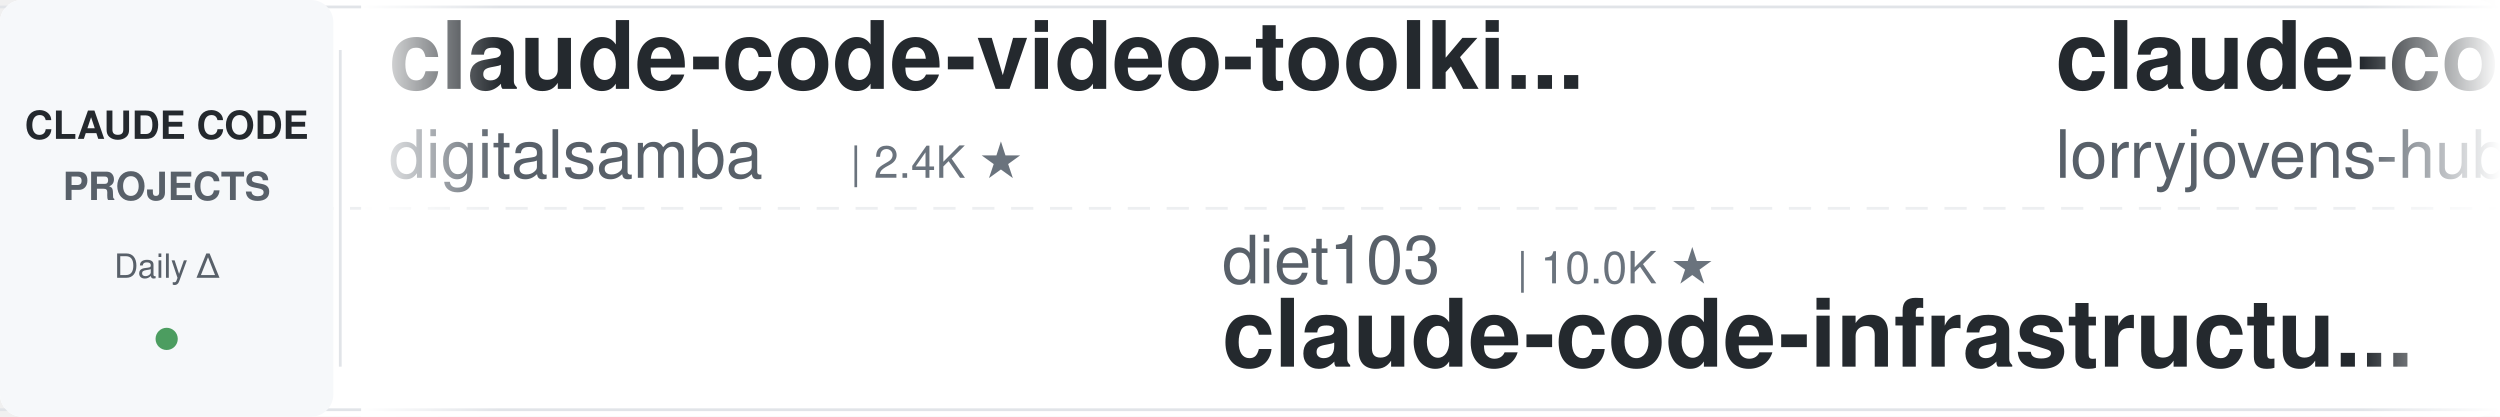
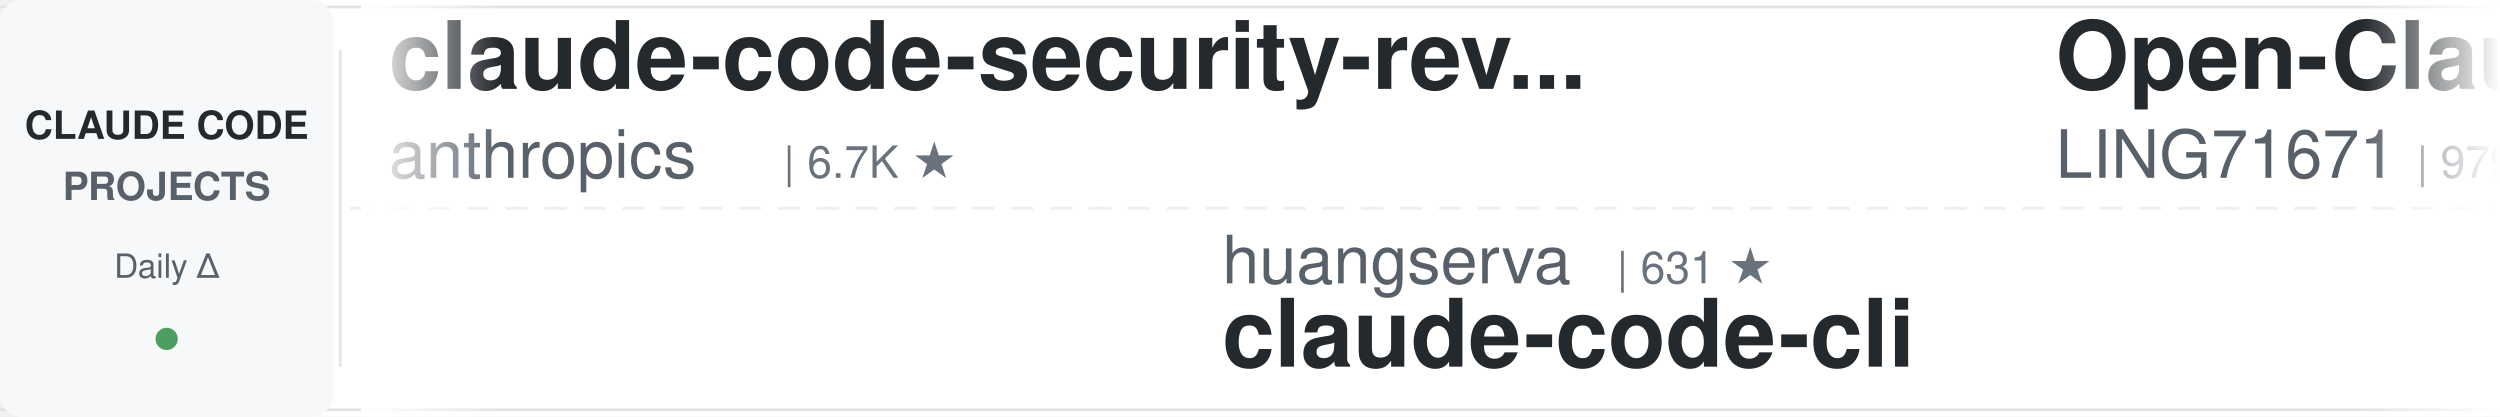
<svg xmlns="http://www.w3.org/2000/svg" width="900" height="150">
  <defs>
    <linearGradient id="leftFade" x1="0%" y1="0%" x2="100%" y2="0%">
      <stop offset="0%" style="stop-color:#ffffff;stop-opacity:1" />
      <stop offset="100%" style="stop-color:#ffffff;stop-opacity:0" />
    </linearGradient>
    <linearGradient id="rightFade" x1="0%" y1="0%" x2="100%" y2="0%">
      <stop offset="0%" style="stop-color:#ffffff;stop-opacity:0" />
      <stop offset="100%" style="stop-color:#ffffff;stop-opacity:1" />
    </linearGradient>
  </defs>
  <rect width="900" height="150" fill="#ffffff" rx="8" />
  <rect x="0" y="2" width="900" height="1" fill="#e1e4e8" />
  <rect x="0" y="147" width="900" height="1" fill="#e1e4e8" />
  <line x1="0" y1="75" x2="900" y2="75" stroke="#e1e4e8" stroke-width="1" stroke-dasharray="8 6" opacity="0.6" />
  <rect x="0" y="0" width="120" height="150" fill="#f6f8fa" rx="8" />
  <text x="60" y="50" font-family="-apple-system, BlinkMacSystemFont, 'Segoe UI', Helvetica, Arial, sans-serif" font-size="14" font-weight="600" fill="#24292e" text-anchor="middle">CLAUDE CODE</text>
  <text x="60" y="72" font-family="-apple-system, BlinkMacSystemFont, 'Segoe UI', Helvetica, Arial, sans-serif" font-size="14" font-weight="600" fill="#586069" text-anchor="middle">PROJECTS</text>
  <text x="60" y="100" font-family="-apple-system, BlinkMacSystemFont, 'Segoe UI', Helvetica, Arial, sans-serif" font-size="12" font-weight="500" fill="#586069" text-anchor="middle">Daily Δ</text>
  <circle cx="60" cy="122" r="4" fill="#22863a" opacity="0.8" />
  <rect x="122" y="18" width="1" height="114" fill="#e1e4e8" />
  <clipPath id="tickerClip">
    <rect x="130" y="0" width="770" height="150" />
  </clipPath>
  <g clip-path="url(#tickerClip)">
    <g id="tickerItems">
      <animateTransform attributeName="transform" attributeType="XML" type="translate" from="0 0" to="-3000 0" dur="54s" repeatCount="indefinite" />
      <g transform="translate(0, 0)">
-         <text x="140" y="32" font-family="-apple-system, BlinkMacSystemFont, 'Segoe UI', Helvetica, Arial, sans-serif" font-size="34" font-weight="600" fill="#24292e">claude-code-video-toolki...</text>
-         <text x="140" y="64" font-family="-apple-system, BlinkMacSystemFont, 'Segoe UI', Helvetica, Arial, sans-serif" font-size="24" font-weight="400" fill="#586069">digitalsamba</text>
-         <text x="306" y="64" font-family="-apple-system, BlinkMacSystemFont, 'Segoe UI', Helvetica, Arial, sans-serif" font-size="16" font-weight="500" fill="#6a737d">| 2.4K ★</text>
+         <text x="140" y="32" font-family="-apple-system, BlinkMacSystemFont, 'Segoe UI', Helvetica, Arial, sans-serif" font-size="34" font-weight="600" fill="#24292e">claude-code-security-rev...</text>
+         <text x="140" y="64" font-family="-apple-system, BlinkMacSystemFont, 'Segoe UI', Helvetica, Arial, sans-serif" font-size="24" font-weight="400" fill="#586069">anthropics</text>
+         <text x="282" y="64" font-family="-apple-system, BlinkMacSystemFont, 'Segoe UI', Helvetica, Arial, sans-serif" font-size="16" font-weight="500" fill="#6a737d">| 6.7K ★</text>
      </g>
      <g transform="translate(300, 0)">
-         <text x="140" y="102" font-family="-apple-system, BlinkMacSystemFont, 'Segoe UI', Helvetica, Arial, sans-serif" font-size="24" font-weight="400" fill="#586069">diet103</text>
-         <text x="246" y="102" font-family="-apple-system, BlinkMacSystemFont, 'Segoe UI', Helvetica, Arial, sans-serif" font-size="16" font-weight="500" fill="#6a737d">| 10.0K ★</text>
-         <text x="140" y="132" font-family="-apple-system, BlinkMacSystemFont, 'Segoe UI', Helvetica, Arial, sans-serif" font-size="34" font-weight="600" fill="#24292e">claude-code-infrastructu...</text>
+         <text x="140" y="102" font-family="-apple-system, BlinkMacSystemFont, 'Segoe UI', Helvetica, Arial, sans-serif" font-size="24" font-weight="400" fill="#586069">huangserva</text>
+         <text x="282" y="102" font-family="-apple-system, BlinkMacSystemFont, 'Segoe UI', Helvetica, Arial, sans-serif" font-size="16" font-weight="500" fill="#6a737d">| 631 ★</text>
+         <text x="140" y="132" font-family="-apple-system, BlinkMacSystemFont, 'Segoe UI', Helvetica, Arial, sans-serif" font-size="34" font-weight="600" fill="#24292e">claude-code-cli</text>
      </g>
      <g transform="translate(600, 0)">
-         <text x="140" y="32" font-family="-apple-system, BlinkMacSystemFont, 'Segoe UI', Helvetica, Arial, sans-serif" font-size="34" font-weight="600" fill="#24292e">claude-code-rust</text>
-         <text x="140" y="64" font-family="-apple-system, BlinkMacSystemFont, 'Segoe UI', Helvetica, Arial, sans-serif" font-size="24" font-weight="400" fill="#586069">lorryjovens-hub</text>
-         <text x="342" y="64" font-family="-apple-system, BlinkMacSystemFont, 'Segoe UI', Helvetica, Arial, sans-serif" font-size="16" font-weight="500" fill="#6a737d">| 1.7K ★</text>
+         <text x="140" y="32" font-family="-apple-system, BlinkMacSystemFont, 'Segoe UI', Helvetica, Arial, sans-serif" font-size="34" font-weight="600" fill="#24292e">Open-ClaudeCode</text>
+         <text x="140" y="64" font-family="-apple-system, BlinkMacSystemFont, 'Segoe UI', Helvetica, Arial, sans-serif" font-size="24" font-weight="400" fill="#586069">LING71671</text>
+         <text x="270" y="64" font-family="-apple-system, BlinkMacSystemFont, 'Segoe UI', Helvetica, Arial, sans-serif" font-size="16" font-weight="500" fill="#6a737d">| 979 ★</text>
      </g>
      <g transform="translate(900, 0)">
-         <text x="140" y="102" font-family="-apple-system, BlinkMacSystemFont, 'Segoe UI', Helvetica, Arial, sans-serif" font-size="24" font-weight="400" fill="#586069">zebbern</text>
-         <text x="246" y="102" font-family="-apple-system, BlinkMacSystemFont, 'Segoe UI', Helvetica, Arial, sans-serif" font-size="16" font-weight="500" fill="#6a737d">| 4.7K ★</text>
-         <text x="140" y="132" font-family="-apple-system, BlinkMacSystemFont, 'Segoe UI', Helvetica, Arial, sans-serif" font-size="34" font-weight="600" fill="#24292e">claude-code-guide</text>
+         <text x="140" y="102" font-family="-apple-system, BlinkMacSystemFont, 'Segoe UI', Helvetica, Arial, sans-serif" font-size="24" font-weight="400" fill="#586069">digitalsamba</text>
+         <text x="306" y="102" font-family="-apple-system, BlinkMacSystemFont, 'Segoe UI', Helvetica, Arial, sans-serif" font-size="16" font-weight="500" fill="#6a737d">| 2.5K ★</text>
+         <text x="140" y="132" font-family="-apple-system, BlinkMacSystemFont, 'Segoe UI', Helvetica, Arial, sans-serif" font-size="34" font-weight="600" fill="#24292e">claude-code-video-toolki...</text>
      </g>
      <g transform="translate(1200, 0)">
-         <text x="140" y="32" font-family="-apple-system, BlinkMacSystemFont, 'Segoe UI', Helvetica, Arial, sans-serif" font-size="34" font-weight="600" fill="#24292e">claude-code-router</text>
-         <text x="140" y="64" font-family="-apple-system, BlinkMacSystemFont, 'Segoe UI', Helvetica, Arial, sans-serif" font-size="24" font-weight="400" fill="#586069">musistudio</text>
-         <text x="282" y="64" font-family="-apple-system, BlinkMacSystemFont, 'Segoe UI', Helvetica, Arial, sans-serif" font-size="16" font-weight="500" fill="#6a737d">| 38.0K ★</text>
+         <text x="140" y="32" font-family="-apple-system, BlinkMacSystemFont, 'Segoe UI', Helvetica, Arial, sans-serif" font-size="34" font-weight="600" fill="#24292e">ECC</text>
+         <text x="140" y="64" font-family="-apple-system, BlinkMacSystemFont, 'Segoe UI', Helvetica, Arial, sans-serif" font-size="24" font-weight="400" fill="#586069">affaan-m</text>
+         <text x="258" y="64" font-family="-apple-system, BlinkMacSystemFont, 'Segoe UI', Helvetica, Arial, sans-serif" font-size="16" font-weight="500" fill="#6a737d">| 297.9K ★</text>
      </g>
      <g transform="translate(1500, 0)">
-         <text x="140" y="102" font-family="-apple-system, BlinkMacSystemFont, 'Segoe UI', Helvetica, Arial, sans-serif" font-size="24" font-weight="400" fill="#586069">jhlee0409</text>
-         <text x="270" y="102" font-family="-apple-system, BlinkMacSystemFont, 'Segoe UI', Helvetica, Arial, sans-serif" font-size="16" font-weight="500" fill="#6a737d">| 2.3K ★</text>
-         <text x="140" y="132" font-family="-apple-system, BlinkMacSystemFont, 'Segoe UI', Helvetica, Arial, sans-serif" font-size="34" font-weight="600" fill="#24292e">claude-code-history-view...</text>
+         <text x="140" y="102" font-family="-apple-system, BlinkMacSystemFont, 'Segoe UI', Helvetica, Arial, sans-serif" font-size="24" font-weight="400" fill="#586069">JrCx7scC</text>
+         <text x="258" y="102" font-family="-apple-system, BlinkMacSystemFont, 'Segoe UI', Helvetica, Arial, sans-serif" font-size="16" font-weight="500" fill="#6a737d">| 375 ★</text>
+         <text x="140" y="132" font-family="-apple-system, BlinkMacSystemFont, 'Segoe UI', Helvetica, Arial, sans-serif" font-size="34" font-weight="600" fill="#24292e">claude-code-source</text>
      </g>
      <g transform="translate(1800, 0)">
-         <text x="140" y="32" font-family="-apple-system, BlinkMacSystemFont, 'Segoe UI', Helvetica, Arial, sans-serif" font-size="34" font-weight="600" fill="#24292e">learn-claude-code</text>
-         <text x="140" y="64" font-family="-apple-system, BlinkMacSystemFont, 'Segoe UI', Helvetica, Arial, sans-serif" font-size="24" font-weight="400" fill="#586069">shareAI-lab</text>
-         <text x="294" y="64" font-family="-apple-system, BlinkMacSystemFont, 'Segoe UI', Helvetica, Arial, sans-serif" font-size="16" font-weight="500" fill="#6a737d">| 79.9K ★</text>
+         <text x="140" y="32" font-family="-apple-system, BlinkMacSystemFont, 'Segoe UI', Helvetica, Arial, sans-serif" font-size="34" font-weight="600" fill="#24292e">claude-code-proxy</text>
+         <text x="140" y="64" font-family="-apple-system, BlinkMacSystemFont, 'Segoe UI', Helvetica, Arial, sans-serif" font-size="24" font-weight="400" fill="#586069">fuergaosi233</text>
+         <text x="306" y="64" font-family="-apple-system, BlinkMacSystemFont, 'Segoe UI', Helvetica, Arial, sans-serif" font-size="16" font-weight="500" fill="#6a737d">| 2.8K ★</text>
      </g>
      <g transform="translate(2100, 0)">
-         <text x="140" y="102" font-family="-apple-system, BlinkMacSystemFont, 'Segoe UI', Helvetica, Arial, sans-serif" font-size="24" font-weight="400" fill="#586069">Windy3f3f3f3f</text>
-         <text x="318" y="102" font-family="-apple-system, BlinkMacSystemFont, 'Segoe UI', Helvetica, Arial, sans-serif" font-size="16" font-weight="500" fill="#6a737d">| 3.8K ★</text>
-         <text x="140" y="132" font-family="-apple-system, BlinkMacSystemFont, 'Segoe UI', Helvetica, Arial, sans-serif" font-size="34" font-weight="600" fill="#24292e">how-claude-code-works</text>
+         <text x="140" y="102" font-family="-apple-system, BlinkMacSystemFont, 'Segoe UI', Helvetica, Arial, sans-serif" font-size="24" font-weight="400" fill="#586069">disler</text>
+         <text x="234" y="102" font-family="-apple-system, BlinkMacSystemFont, 'Segoe UI', Helvetica, Arial, sans-serif" font-size="16" font-weight="500" fill="#6a737d">| 4.0K ★</text>
+         <text x="140" y="132" font-family="-apple-system, BlinkMacSystemFont, 'Segoe UI', Helvetica, Arial, sans-serif" font-size="34" font-weight="600" fill="#24292e">claude-code-hooks-master...</text>
      </g>
      <g transform="translate(2400, 0)">
-         <text x="140" y="32" font-family="-apple-system, BlinkMacSystemFont, 'Segoe UI', Helvetica, Arial, sans-serif" font-size="34" font-weight="600" fill="#24292e">claude-code-from-source</text>
-         <text x="140" y="64" font-family="-apple-system, BlinkMacSystemFont, 'Segoe UI', Helvetica, Arial, sans-serif" font-size="24" font-weight="400" fill="#586069">alejandrobalderas</text>
-         <text x="366" y="64" font-family="-apple-system, BlinkMacSystemFont, 'Segoe UI', Helvetica, Arial, sans-serif" font-size="16" font-weight="500" fill="#6a737d">| 3.0K ★</text>
+         <text x="140" y="32" font-family="-apple-system, BlinkMacSystemFont, 'Segoe UI', Helvetica, Arial, sans-serif" font-size="34" font-weight="600" fill="#24292e">claude-code-workflows</text>
+         <text x="140" y="64" font-family="-apple-system, BlinkMacSystemFont, 'Segoe UI', Helvetica, Arial, sans-serif" font-size="24" font-weight="400" fill="#586069">OneRedOak</text>
+         <text x="270" y="64" font-family="-apple-system, BlinkMacSystemFont, 'Segoe UI', Helvetica, Arial, sans-serif" font-size="16" font-weight="500" fill="#6a737d">| 3.9K ★</text>
      </g>
      <g transform="translate(2700, 0)">
-         <text x="140" y="102" font-family="-apple-system, BlinkMacSystemFont, 'Segoe UI', Helvetica, Arial, sans-serif" font-size="24" font-weight="400" fill="#586069">daymade</text>
-         <text x="246" y="102" font-family="-apple-system, BlinkMacSystemFont, 'Segoe UI', Helvetica, Arial, sans-serif" font-size="16" font-weight="500" fill="#6a737d">| 1.5K ★</text>
-         <text x="140" y="132" font-family="-apple-system, BlinkMacSystemFont, 'Segoe UI', Helvetica, Arial, sans-serif" font-size="34" font-weight="600" fill="#24292e">claude-code-skills</text>
+         <text x="140" y="102" font-family="-apple-system, BlinkMacSystemFont, 'Segoe UI', Helvetica, Arial, sans-serif" font-size="24" font-weight="400" fill="#586069">ding113</text>
+         <text x="246" y="102" font-family="-apple-system, BlinkMacSystemFont, 'Segoe UI', Helvetica, Arial, sans-serif" font-size="16" font-weight="500" fill="#6a737d">| 3.4K ★</text>
+         <text x="140" y="132" font-family="-apple-system, BlinkMacSystemFont, 'Segoe UI', Helvetica, Arial, sans-serif" font-size="34" font-weight="600" fill="#24292e">claude-code-hub</text>
      </g>
      <g transform="translate(3000, 0)">
-         <text x="140" y="32" font-family="-apple-system, BlinkMacSystemFont, 'Segoe UI', Helvetica, Arial, sans-serif" font-size="34" font-weight="600" fill="#24292e">claude-code-video-toolki...</text>
-         <text x="140" y="64" font-family="-apple-system, BlinkMacSystemFont, 'Segoe UI', Helvetica, Arial, sans-serif" font-size="24" font-weight="400" fill="#586069">digitalsamba</text>
-         <text x="306" y="64" font-family="-apple-system, BlinkMacSystemFont, 'Segoe UI', Helvetica, Arial, sans-serif" font-size="16" font-weight="500" fill="#6a737d">| 2.4K ★</text>
+         <text x="140" y="32" font-family="-apple-system, BlinkMacSystemFont, 'Segoe UI', Helvetica, Arial, sans-serif" font-size="34" font-weight="600" fill="#24292e">claude-code-security-rev...</text>
+         <text x="140" y="64" font-family="-apple-system, BlinkMacSystemFont, 'Segoe UI', Helvetica, Arial, sans-serif" font-size="24" font-weight="400" fill="#586069">anthropics</text>
+         <text x="282" y="64" font-family="-apple-system, BlinkMacSystemFont, 'Segoe UI', Helvetica, Arial, sans-serif" font-size="16" font-weight="500" fill="#6a737d">| 6.7K ★</text>
      </g>
      <g transform="translate(3300, 0)">
-         <text x="140" y="102" font-family="-apple-system, BlinkMacSystemFont, 'Segoe UI', Helvetica, Arial, sans-serif" font-size="24" font-weight="400" fill="#586069">diet103</text>
-         <text x="246" y="102" font-family="-apple-system, BlinkMacSystemFont, 'Segoe UI', Helvetica, Arial, sans-serif" font-size="16" font-weight="500" fill="#6a737d">| 10.0K ★</text>
-         <text x="140" y="132" font-family="-apple-system, BlinkMacSystemFont, 'Segoe UI', Helvetica, Arial, sans-serif" font-size="34" font-weight="600" fill="#24292e">claude-code-infrastructu...</text>
+         <text x="140" y="102" font-family="-apple-system, BlinkMacSystemFont, 'Segoe UI', Helvetica, Arial, sans-serif" font-size="24" font-weight="400" fill="#586069">huangserva</text>
+         <text x="282" y="102" font-family="-apple-system, BlinkMacSystemFont, 'Segoe UI', Helvetica, Arial, sans-serif" font-size="16" font-weight="500" fill="#6a737d">| 631 ★</text>
+         <text x="140" y="132" font-family="-apple-system, BlinkMacSystemFont, 'Segoe UI', Helvetica, Arial, sans-serif" font-size="34" font-weight="600" fill="#24292e">claude-code-cli</text>
      </g>
      <g transform="translate(3600, 0)">
-         <text x="140" y="32" font-family="-apple-system, BlinkMacSystemFont, 'Segoe UI', Helvetica, Arial, sans-serif" font-size="34" font-weight="600" fill="#24292e">claude-code-rust</text>
-         <text x="140" y="64" font-family="-apple-system, BlinkMacSystemFont, 'Segoe UI', Helvetica, Arial, sans-serif" font-size="24" font-weight="400" fill="#586069">lorryjovens-hub</text>
-         <text x="342" y="64" font-family="-apple-system, BlinkMacSystemFont, 'Segoe UI', Helvetica, Arial, sans-serif" font-size="16" font-weight="500" fill="#6a737d">| 1.7K ★</text>
+         <text x="140" y="32" font-family="-apple-system, BlinkMacSystemFont, 'Segoe UI', Helvetica, Arial, sans-serif" font-size="34" font-weight="600" fill="#24292e">Open-ClaudeCode</text>
+         <text x="140" y="64" font-family="-apple-system, BlinkMacSystemFont, 'Segoe UI', Helvetica, Arial, sans-serif" font-size="24" font-weight="400" fill="#586069">LING71671</text>
+         <text x="270" y="64" font-family="-apple-system, BlinkMacSystemFont, 'Segoe UI', Helvetica, Arial, sans-serif" font-size="16" font-weight="500" fill="#6a737d">| 979 ★</text>
      </g>
      <g transform="translate(3900, 0)">
-         <text x="140" y="102" font-family="-apple-system, BlinkMacSystemFont, 'Segoe UI', Helvetica, Arial, sans-serif" font-size="24" font-weight="400" fill="#586069">zebbern</text>
-         <text x="246" y="102" font-family="-apple-system, BlinkMacSystemFont, 'Segoe UI', Helvetica, Arial, sans-serif" font-size="16" font-weight="500" fill="#6a737d">| 4.7K ★</text>
-         <text x="140" y="132" font-family="-apple-system, BlinkMacSystemFont, 'Segoe UI', Helvetica, Arial, sans-serif" font-size="34" font-weight="600" fill="#24292e">claude-code-guide</text>
+         <text x="140" y="102" font-family="-apple-system, BlinkMacSystemFont, 'Segoe UI', Helvetica, Arial, sans-serif" font-size="24" font-weight="400" fill="#586069">digitalsamba</text>
+         <text x="306" y="102" font-family="-apple-system, BlinkMacSystemFont, 'Segoe UI', Helvetica, Arial, sans-serif" font-size="16" font-weight="500" fill="#6a737d">| 2.5K ★</text>
+         <text x="140" y="132" font-family="-apple-system, BlinkMacSystemFont, 'Segoe UI', Helvetica, Arial, sans-serif" font-size="34" font-weight="600" fill="#24292e">claude-code-video-toolki...</text>
      </g>
    </g>
  </g>
  <rect x="130" y="0" width="50" height="150" fill="url(#leftFade)" />
  <rect x="850" y="0" width="50" height="150" fill="url(#rightFade)" />
</svg>
